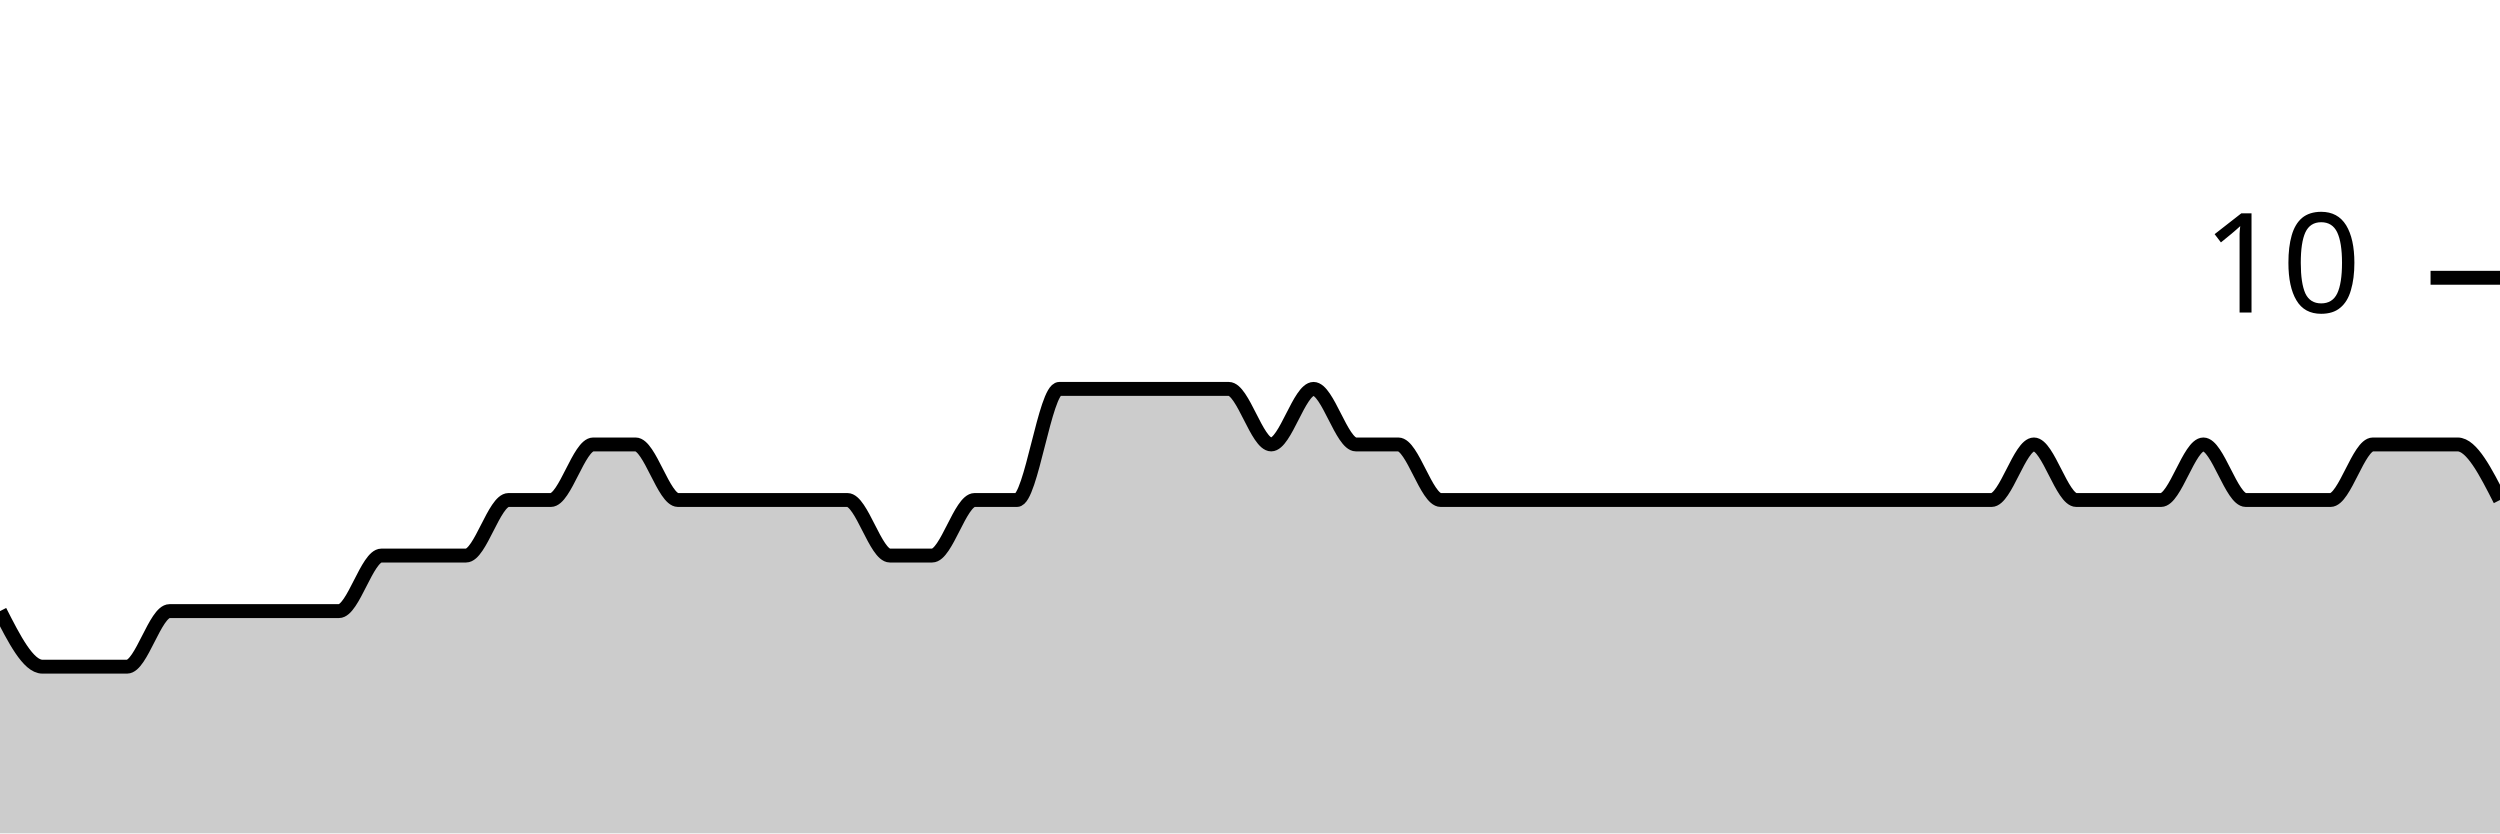
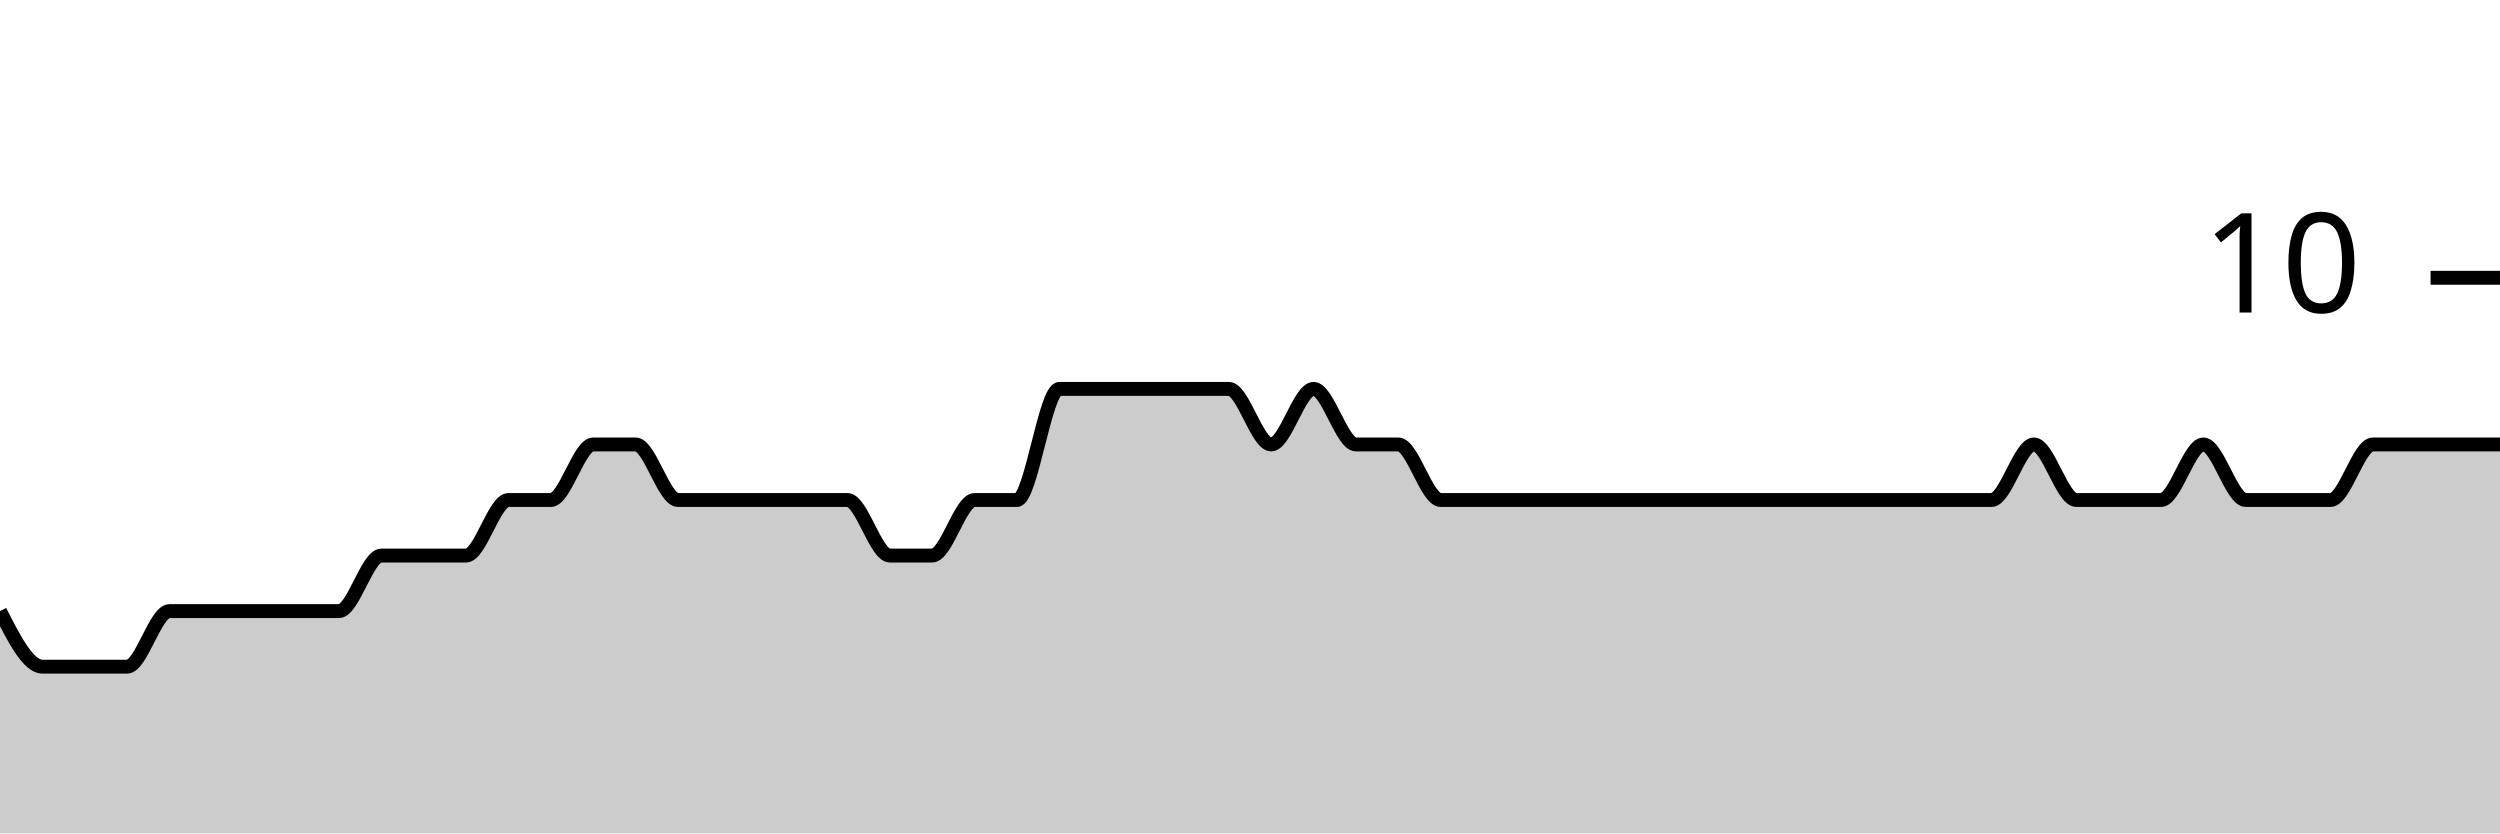
<svg xmlns="http://www.w3.org/2000/svg" viewBox="0 0 180 60">
  <g transform="translate(0,20)">
-     <path class="area" fill="rgba(0, 0, 0, 0.2)" d="M0,24C1.017,26,2.034,28,3.051,28C4.068,28,5.085,28,6.102,28C7.119,28,8.136,28,9.153,28C10.169,28,11.186,24,12.203,24C13.22,24,14.237,24,15.254,24C16.271,24,17.288,24,18.305,24C19.322,24,20.339,24,21.356,24C22.373,24,23.39,24,24.407,24C25.424,24,26.441,20,27.458,20C28.475,20,29.492,20,30.508,20C31.525,20,32.542,20,33.559,20C34.576,20,35.593,16,36.61,16C37.627,16,38.644,16,39.661,16C40.678,16,41.695,12,42.712,12C43.729,12,44.746,12,45.763,12C46.78,12,47.797,16,48.814,16C49.831,16,50.847,16,51.864,16C52.881,16,53.898,16,54.915,16C55.932,16,56.949,16,57.966,16C58.983,16,60,16,61.017,16C62.034,16,63.051,20,64.068,20C65.085,20,66.102,20,67.119,20C68.136,20,69.153,16,70.169,16C71.186,16,72.203,16,73.22,16C74.237,16,75.254,8,76.271,8C77.288,8,78.305,8,79.322,8C80.339,8,81.356,8,82.373,8C83.39,8,84.407,8,85.424,8C86.441,8,87.458,8,88.475,8C89.492,8,90.508,12,91.525,12C92.542,12,93.559,8,94.576,8C95.593,8,96.61,12,97.627,12C98.644,12,99.661,12,100.678,12C101.695,12,102.712,16,103.729,16C104.746,16,105.763,16,106.78,16C107.797,16,108.814,16,109.831,16C110.847,16,111.864,16,112.881,16C113.898,16,114.915,16,115.932,16C116.949,16,117.966,16,118.983,16C120,16,121.017,16,122.034,16C123.051,16,124.068,16,125.085,16C126.102,16,127.119,16,128.136,16C129.153,16,130.169,16,131.186,16C132.203,16,133.22,16,134.237,16C135.254,16,136.271,16,137.288,16C138.305,16,139.322,16,140.339,16C141.356,16,142.373,16,143.39,16C144.407,16,145.424,12,146.441,12C147.458,12,148.475,16,149.492,16C150.508,16,151.525,16,152.542,16C153.559,16,154.576,16,155.593,16C156.61,16,157.627,12,158.644,12C159.661,12,160.678,16,161.695,16C162.712,16,163.729,16,164.746,16C165.763,16,166.78,16,167.797,16C168.814,16,169.831,12,170.847,12C171.864,12,172.881,12,173.898,12C174.915,12,175.932,12,176.949,12C177.966,12,178.983,14,180,16L180,40C178.983,40,177.966,40,176.949,40C175.932,40,174.915,40,173.898,40C172.881,40,171.864,40,170.847,40C169.831,40,168.814,40,167.797,40C166.78,40,165.763,40,164.746,40C163.729,40,162.712,40,161.695,40C160.678,40,159.661,40,158.644,40C157.627,40,156.61,40,155.593,40C154.576,40,153.559,40,152.542,40C151.525,40,150.508,40,149.492,40C148.475,40,147.458,40,146.441,40C145.424,40,144.407,40,143.39,40C142.373,40,141.356,40,140.339,40C139.322,40,138.305,40,137.288,40C136.271,40,135.254,40,134.237,40C133.22,40,132.203,40,131.186,40C130.169,40,129.153,40,128.136,40C127.119,40,126.102,40,125.085,40C124.068,40,123.051,40,122.034,40C121.017,40,120,40,118.983,40C117.966,40,116.949,40,115.932,40C114.915,40,113.898,40,112.881,40C111.864,40,110.847,40,109.831,40C108.814,40,107.797,40,106.78,40C105.763,40,104.746,40,103.729,40C102.712,40,101.695,40,100.678,40C99.661,40,98.644,40,97.627,40C96.61,40,95.593,40,94.576,40C93.559,40,92.542,40,91.525,40C90.508,40,89.492,40,88.475,40C87.458,40,86.441,40,85.424,40C84.407,40,83.39,40,82.373,40C81.356,40,80.339,40,79.322,40C78.305,40,77.288,40,76.271,40C75.254,40,74.237,40,73.22,40C72.203,40,71.186,40,70.169,40C69.153,40,68.136,40,67.119,40C66.102,40,65.085,40,64.068,40C63.051,40,62.034,40,61.017,40C60,40,58.983,40,57.966,40C56.949,40,55.932,40,54.915,40C53.898,40,52.881,40,51.864,40C50.847,40,49.831,40,48.814,40C47.797,40,46.78,40,45.763,40C44.746,40,43.729,40,42.712,40C41.695,40,40.678,40,39.661,40C38.644,40,37.627,40,36.61,40C35.593,40,34.576,40,33.559,40C32.542,40,31.525,40,30.508,40C29.492,40,28.475,40,27.458,40C26.441,40,25.424,40,24.407,40C23.39,40,22.373,40,21.356,40C20.339,40,19.322,40,18.305,40C17.288,40,16.271,40,15.254,40C14.237,40,13.22,40,12.203,40C11.186,40,10.169,40,9.153,40C8.136,40,7.119,40,6.102,40C5.085,40,4.068,40,3.051,40C2.034,40,1.017,40,0,40Z" />
-     <path class="line" stroke="black" fill="none" d="M0,24C1.017,26,2.034,28,3.051,28C4.068,28,5.085,28,6.102,28C7.119,28,8.136,28,9.153,28C10.169,28,11.186,24,12.203,24C13.22,24,14.237,24,15.254,24C16.271,24,17.288,24,18.305,24C19.322,24,20.339,24,21.356,24C22.373,24,23.39,24,24.407,24C25.424,24,26.441,20,27.458,20C28.475,20,29.492,20,30.508,20C31.525,20,32.542,20,33.559,20C34.576,20,35.593,16,36.61,16C37.627,16,38.644,16,39.661,16C40.678,16,41.695,12,42.712,12C43.729,12,44.746,12,45.763,12C46.78,12,47.797,16,48.814,16C49.831,16,50.847,16,51.864,16C52.881,16,53.898,16,54.915,16C55.932,16,56.949,16,57.966,16C58.983,16,60,16,61.017,16C62.034,16,63.051,20,64.068,20C65.085,20,66.102,20,67.119,20C68.136,20,69.153,16,70.169,16C71.186,16,72.203,16,73.22,16C74.237,16,75.254,8,76.271,8C77.288,8,78.305,8,79.322,8C80.339,8,81.356,8,82.373,8C83.39,8,84.407,8,85.424,8C86.441,8,87.458,8,88.475,8C89.492,8,90.508,12,91.525,12C92.542,12,93.559,8,94.576,8C95.593,8,96.61,12,97.627,12C98.644,12,99.661,12,100.678,12C101.695,12,102.712,16,103.729,16C104.746,16,105.763,16,106.78,16C107.797,16,108.814,16,109.831,16C110.847,16,111.864,16,112.881,16C113.898,16,114.915,16,115.932,16C116.949,16,117.966,16,118.983,16C120,16,121.017,16,122.034,16C123.051,16,124.068,16,125.085,16C126.102,16,127.119,16,128.136,16C129.153,16,130.169,16,131.186,16C132.203,16,133.22,16,134.237,16C135.254,16,136.271,16,137.288,16C138.305,16,139.322,16,140.339,16C141.356,16,142.373,16,143.39,16C144.407,16,145.424,12,146.441,12C147.458,12,148.475,16,149.492,16C150.508,16,151.525,16,152.542,16C153.559,16,154.576,16,155.593,16C156.61,16,157.627,12,158.644,12C159.661,12,160.678,16,161.695,16C162.712,16,163.729,16,164.746,16C165.763,16,166.78,16,167.797,16C168.814,16,169.831,12,170.847,12C171.864,12,172.881,12,173.898,12C174.915,12,175.932,12,176.949,12C177.966,12,178.983,14,180,16" />
+     <path class="area" fill="rgba(0, 0, 0, 0.2)" d="M0,24C1.017,26,2.034,28,3.051,28C4.068,28,5.085,28,6.102,28C7.119,28,8.136,28,9.153,28C10.169,28,11.186,24,12.203,24C13.22,24,14.237,24,15.254,24C16.271,24,17.288,24,18.305,24C19.322,24,20.339,24,21.356,24C22.373,24,23.39,24,24.407,24C25.424,24,26.441,20,27.458,20C28.475,20,29.492,20,30.508,20C31.525,20,32.542,20,33.559,20C34.576,20,35.593,16,36.61,16C37.627,16,38.644,16,39.661,16C40.678,16,41.695,12,42.712,12C43.729,12,44.746,12,45.763,12C46.78,12,47.797,16,48.814,16C49.831,16,50.847,16,51.864,16C52.881,16,53.898,16,54.915,16C55.932,16,56.949,16,57.966,16C58.983,16,60,16,61.017,16C62.034,16,63.051,20,64.068,20C65.085,20,66.102,20,67.119,20C68.136,20,69.153,16,70.169,16C71.186,16,72.203,16,73.22,16C74.237,16,75.254,8,76.271,8C77.288,8,78.305,8,79.322,8C80.339,8,81.356,8,82.373,8C83.39,8,84.407,8,85.424,8C86.441,8,87.458,8,88.475,8C89.492,8,90.508,12,91.525,12C92.542,12,93.559,8,94.576,8C95.593,8,96.61,12,97.627,12C98.644,12,99.661,12,100.678,12C101.695,12,102.712,16,103.729,16C104.746,16,105.763,16,106.78,16C107.797,16,108.814,16,109.831,16C110.847,16,111.864,16,112.881,16C113.898,16,114.915,16,115.932,16C116.949,16,117.966,16,118.983,16C120,16,121.017,16,122.034,16C123.051,16,124.068,16,125.085,16C126.102,16,127.119,16,128.136,16C129.153,16,130.169,16,131.186,16C132.203,16,133.22,16,134.237,16C135.254,16,136.271,16,137.288,16C138.305,16,139.322,16,140.339,16C141.356,16,142.373,16,143.39,16C144.407,16,145.424,12,146.441,12C147.458,12,148.475,16,149.492,16C150.508,16,151.525,16,152.542,16C153.559,16,154.576,16,155.593,16C156.61,16,157.627,12,158.644,12C159.661,12,160.678,16,161.695,16C162.712,16,163.729,16,164.746,16C165.763,16,166.78,16,167.797,16C168.814,16,169.831,12,170.847,12C171.864,12,172.881,12,173.898,12C174.915,12,175.932,12,176.949,12C177.966,12,178.983,12,180,12L180,40C178.983,40,177.966,40,176.949,40C175.932,40,174.915,40,173.898,40C172.881,40,171.864,40,170.847,40C169.831,40,168.814,40,167.797,40C166.78,40,165.763,40,164.746,40C163.729,40,162.712,40,161.695,40C160.678,40,159.661,40,158.644,40C157.627,40,156.61,40,155.593,40C154.576,40,153.559,40,152.542,40C151.525,40,150.508,40,149.492,40C148.475,40,147.458,40,146.441,40C145.424,40,144.407,40,143.39,40C142.373,40,141.356,40,140.339,40C139.322,40,138.305,40,137.288,40C136.271,40,135.254,40,134.237,40C133.22,40,132.203,40,131.186,40C130.169,40,129.153,40,128.136,40C127.119,40,126.102,40,125.085,40C124.068,40,123.051,40,122.034,40C121.017,40,120,40,118.983,40C117.966,40,116.949,40,115.932,40C114.915,40,113.898,40,112.881,40C111.864,40,110.847,40,109.831,40C108.814,40,107.797,40,106.78,40C105.763,40,104.746,40,103.729,40C102.712,40,101.695,40,100.678,40C99.661,40,98.644,40,97.627,40C96.61,40,95.593,40,94.576,40C93.559,40,92.542,40,91.525,40C90.508,40,89.492,40,88.475,40C87.458,40,86.441,40,85.424,40C84.407,40,83.39,40,82.373,40C81.356,40,80.339,40,79.322,40C78.305,40,77.288,40,76.271,40C75.254,40,74.237,40,73.22,40C72.203,40,71.186,40,70.169,40C69.153,40,68.136,40,67.119,40C66.102,40,65.085,40,64.068,40C63.051,40,62.034,40,61.017,40C60,40,58.983,40,57.966,40C56.949,40,55.932,40,54.915,40C53.898,40,52.881,40,51.864,40C50.847,40,49.831,40,48.814,40C47.797,40,46.78,40,45.763,40C44.746,40,43.729,40,42.712,40C41.695,40,40.678,40,39.661,40C38.644,40,37.627,40,36.61,40C35.593,40,34.576,40,33.559,40C32.542,40,31.525,40,30.508,40C29.492,40,28.475,40,27.458,40C26.441,40,25.424,40,24.407,40C23.39,40,22.373,40,21.356,40C20.339,40,19.322,40,18.305,40C17.288,40,16.271,40,15.254,40C14.237,40,13.22,40,12.203,40C11.186,40,10.169,40,9.153,40C8.136,40,7.119,40,6.102,40C5.085,40,4.068,40,3.051,40C2.034,40,1.017,40,0,40Z" />
+     <path class="line" stroke="black" fill="none" d="M0,24C1.017,26,2.034,28,3.051,28C4.068,28,5.085,28,6.102,28C7.119,28,8.136,28,9.153,28C10.169,28,11.186,24,12.203,24C13.22,24,14.237,24,15.254,24C16.271,24,17.288,24,18.305,24C19.322,24,20.339,24,21.356,24C22.373,24,23.39,24,24.407,24C25.424,24,26.441,20,27.458,20C28.475,20,29.492,20,30.508,20C31.525,20,32.542,20,33.559,20C34.576,20,35.593,16,36.61,16C37.627,16,38.644,16,39.661,16C40.678,16,41.695,12,42.712,12C43.729,12,44.746,12,45.763,12C46.78,12,47.797,16,48.814,16C49.831,16,50.847,16,51.864,16C52.881,16,53.898,16,54.915,16C55.932,16,56.949,16,57.966,16C58.983,16,60,16,61.017,16C62.034,16,63.051,20,64.068,20C65.085,20,66.102,20,67.119,20C68.136,20,69.153,16,70.169,16C71.186,16,72.203,16,73.22,16C74.237,16,75.254,8,76.271,8C77.288,8,78.305,8,79.322,8C80.339,8,81.356,8,82.373,8C83.39,8,84.407,8,85.424,8C86.441,8,87.458,8,88.475,8C89.492,8,90.508,12,91.525,12C92.542,12,93.559,8,94.576,8C95.593,8,96.61,12,97.627,12C98.644,12,99.661,12,100.678,12C101.695,12,102.712,16,103.729,16C104.746,16,105.763,16,106.78,16C107.797,16,108.814,16,109.831,16C110.847,16,111.864,16,112.881,16C113.898,16,114.915,16,115.932,16C116.949,16,117.966,16,118.983,16C120,16,121.017,16,122.034,16C123.051,16,124.068,16,125.085,16C126.102,16,127.119,16,128.136,16C129.153,16,130.169,16,131.186,16C132.203,16,133.22,16,134.237,16C135.254,16,136.271,16,137.288,16C138.305,16,139.322,16,140.339,16C141.356,16,142.373,16,143.39,16C144.407,16,145.424,12,146.441,12C147.458,12,148.475,16,149.492,16C150.508,16,151.525,16,152.542,16C153.559,16,154.576,16,155.593,16C156.61,16,157.627,12,158.644,12C159.661,12,160.678,16,161.695,16C162.712,16,163.729,16,164.746,16C165.763,16,166.78,16,167.797,16C168.814,16,169.831,12,170.847,12C171.864,12,172.881,12,173.898,12C174.915,12,175.932,12,176.949,12C177.966,12,178.983,12,180,12" />
    <path class="axis-ceiling" stroke-width="1" stroke="black" fill="none" d="M175,0L180,0" />
    <text class="axis-ceiling-label" font-family="sans-serif" text-anchor="end" font-size="10px" x="170" y="2.5">10</text>
  </g>
</svg>
